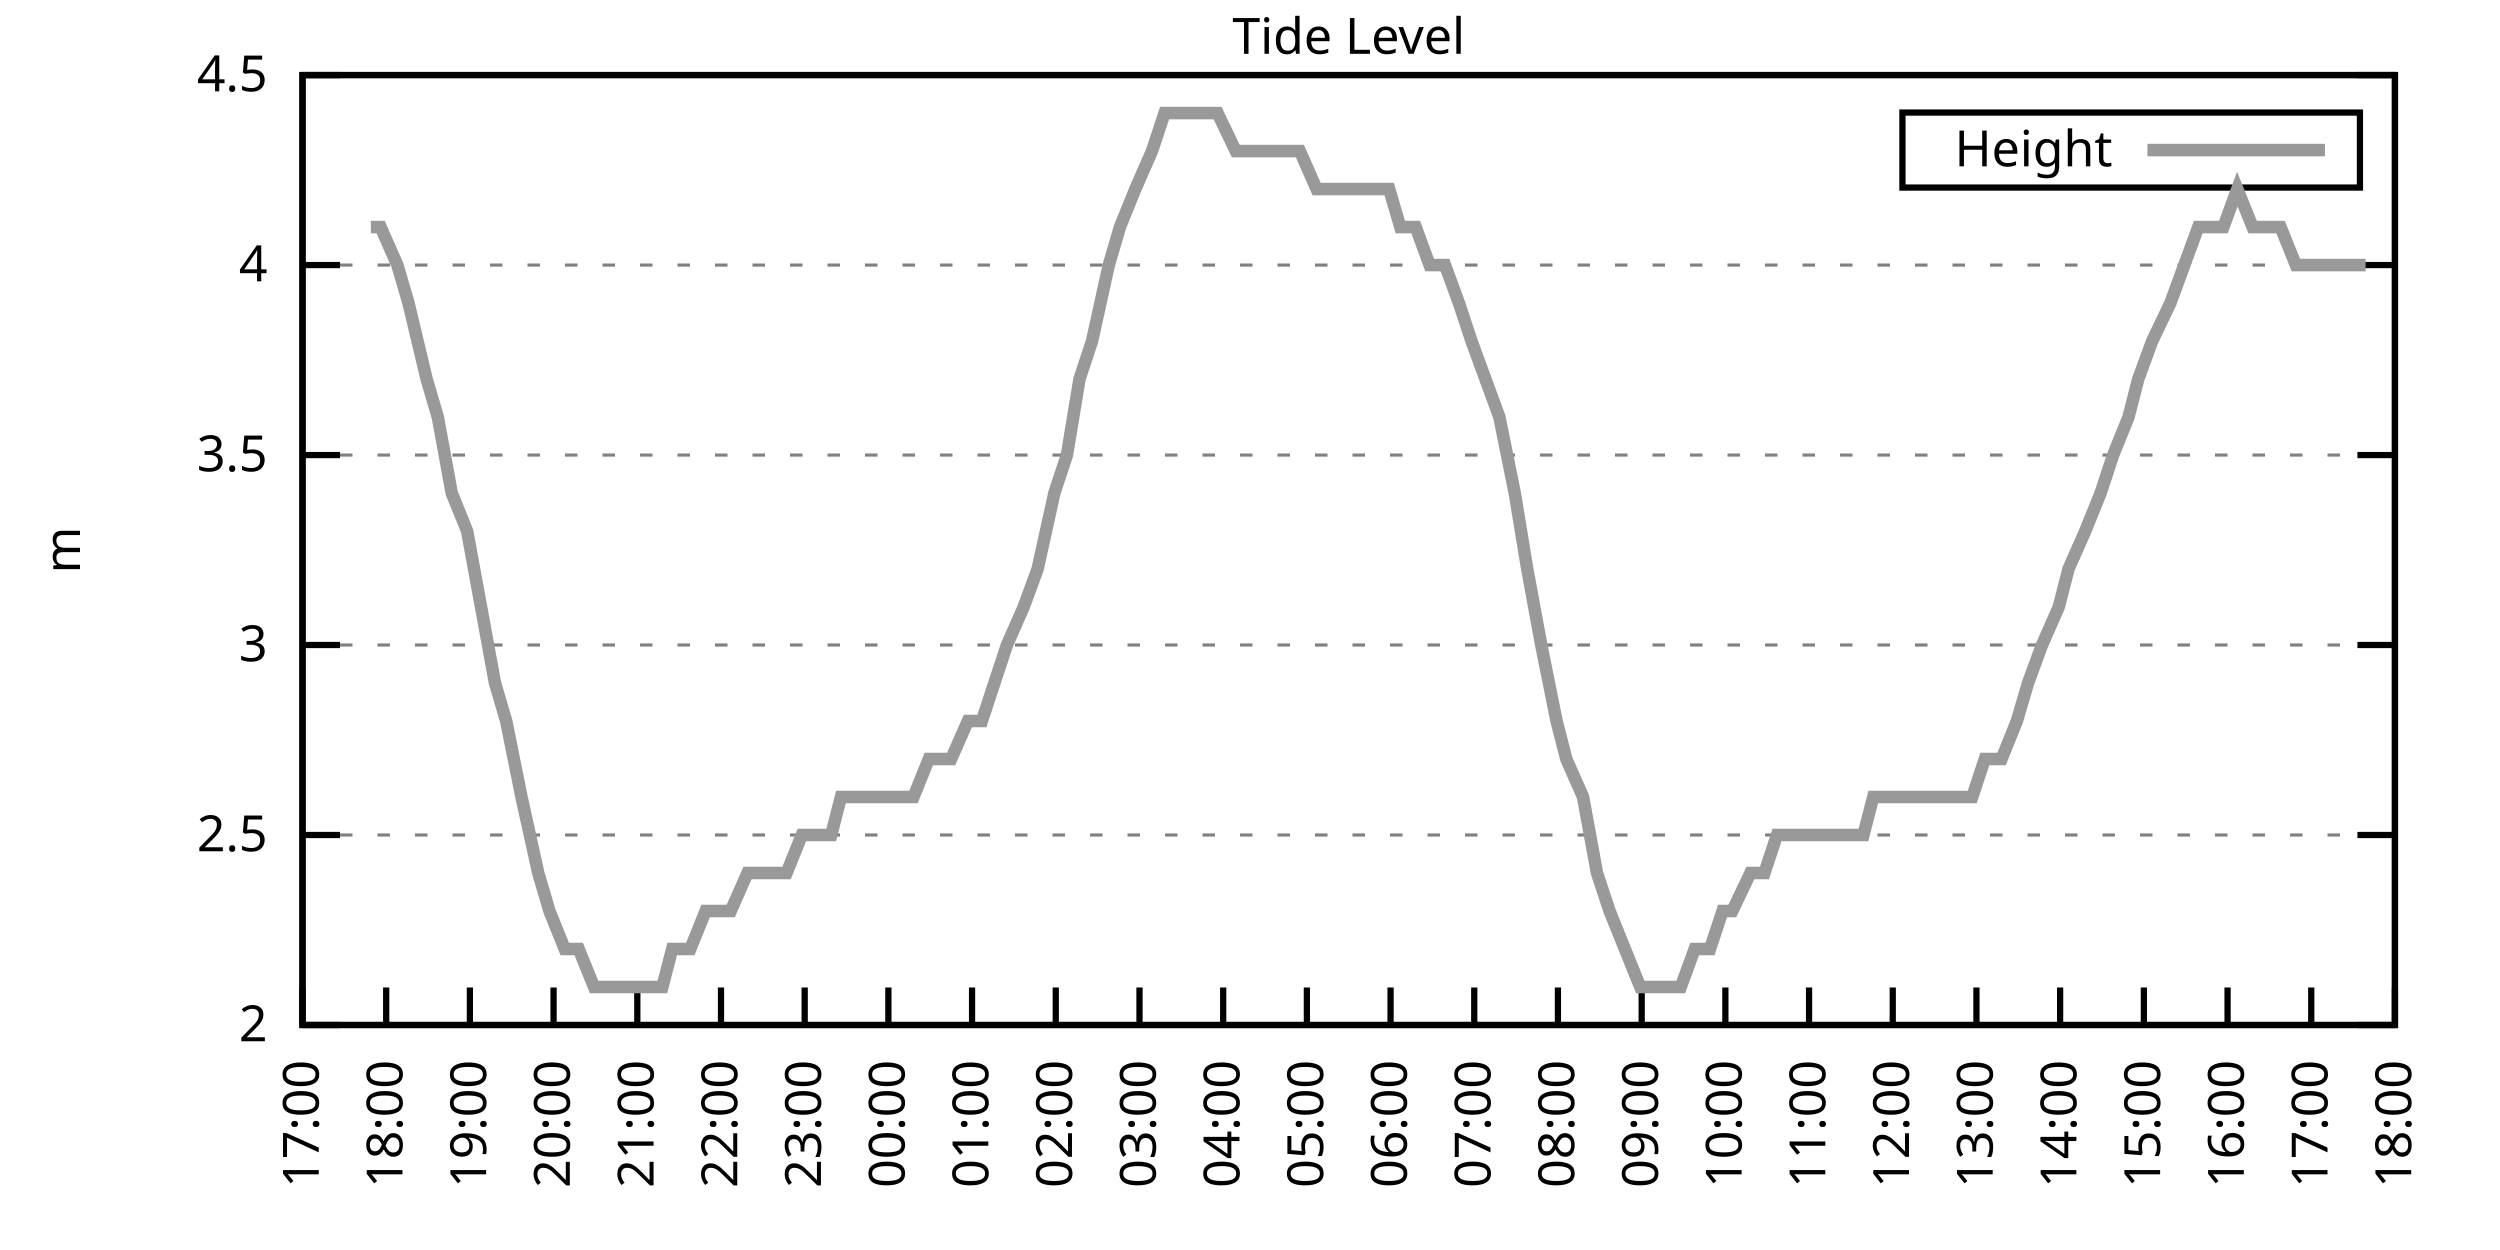
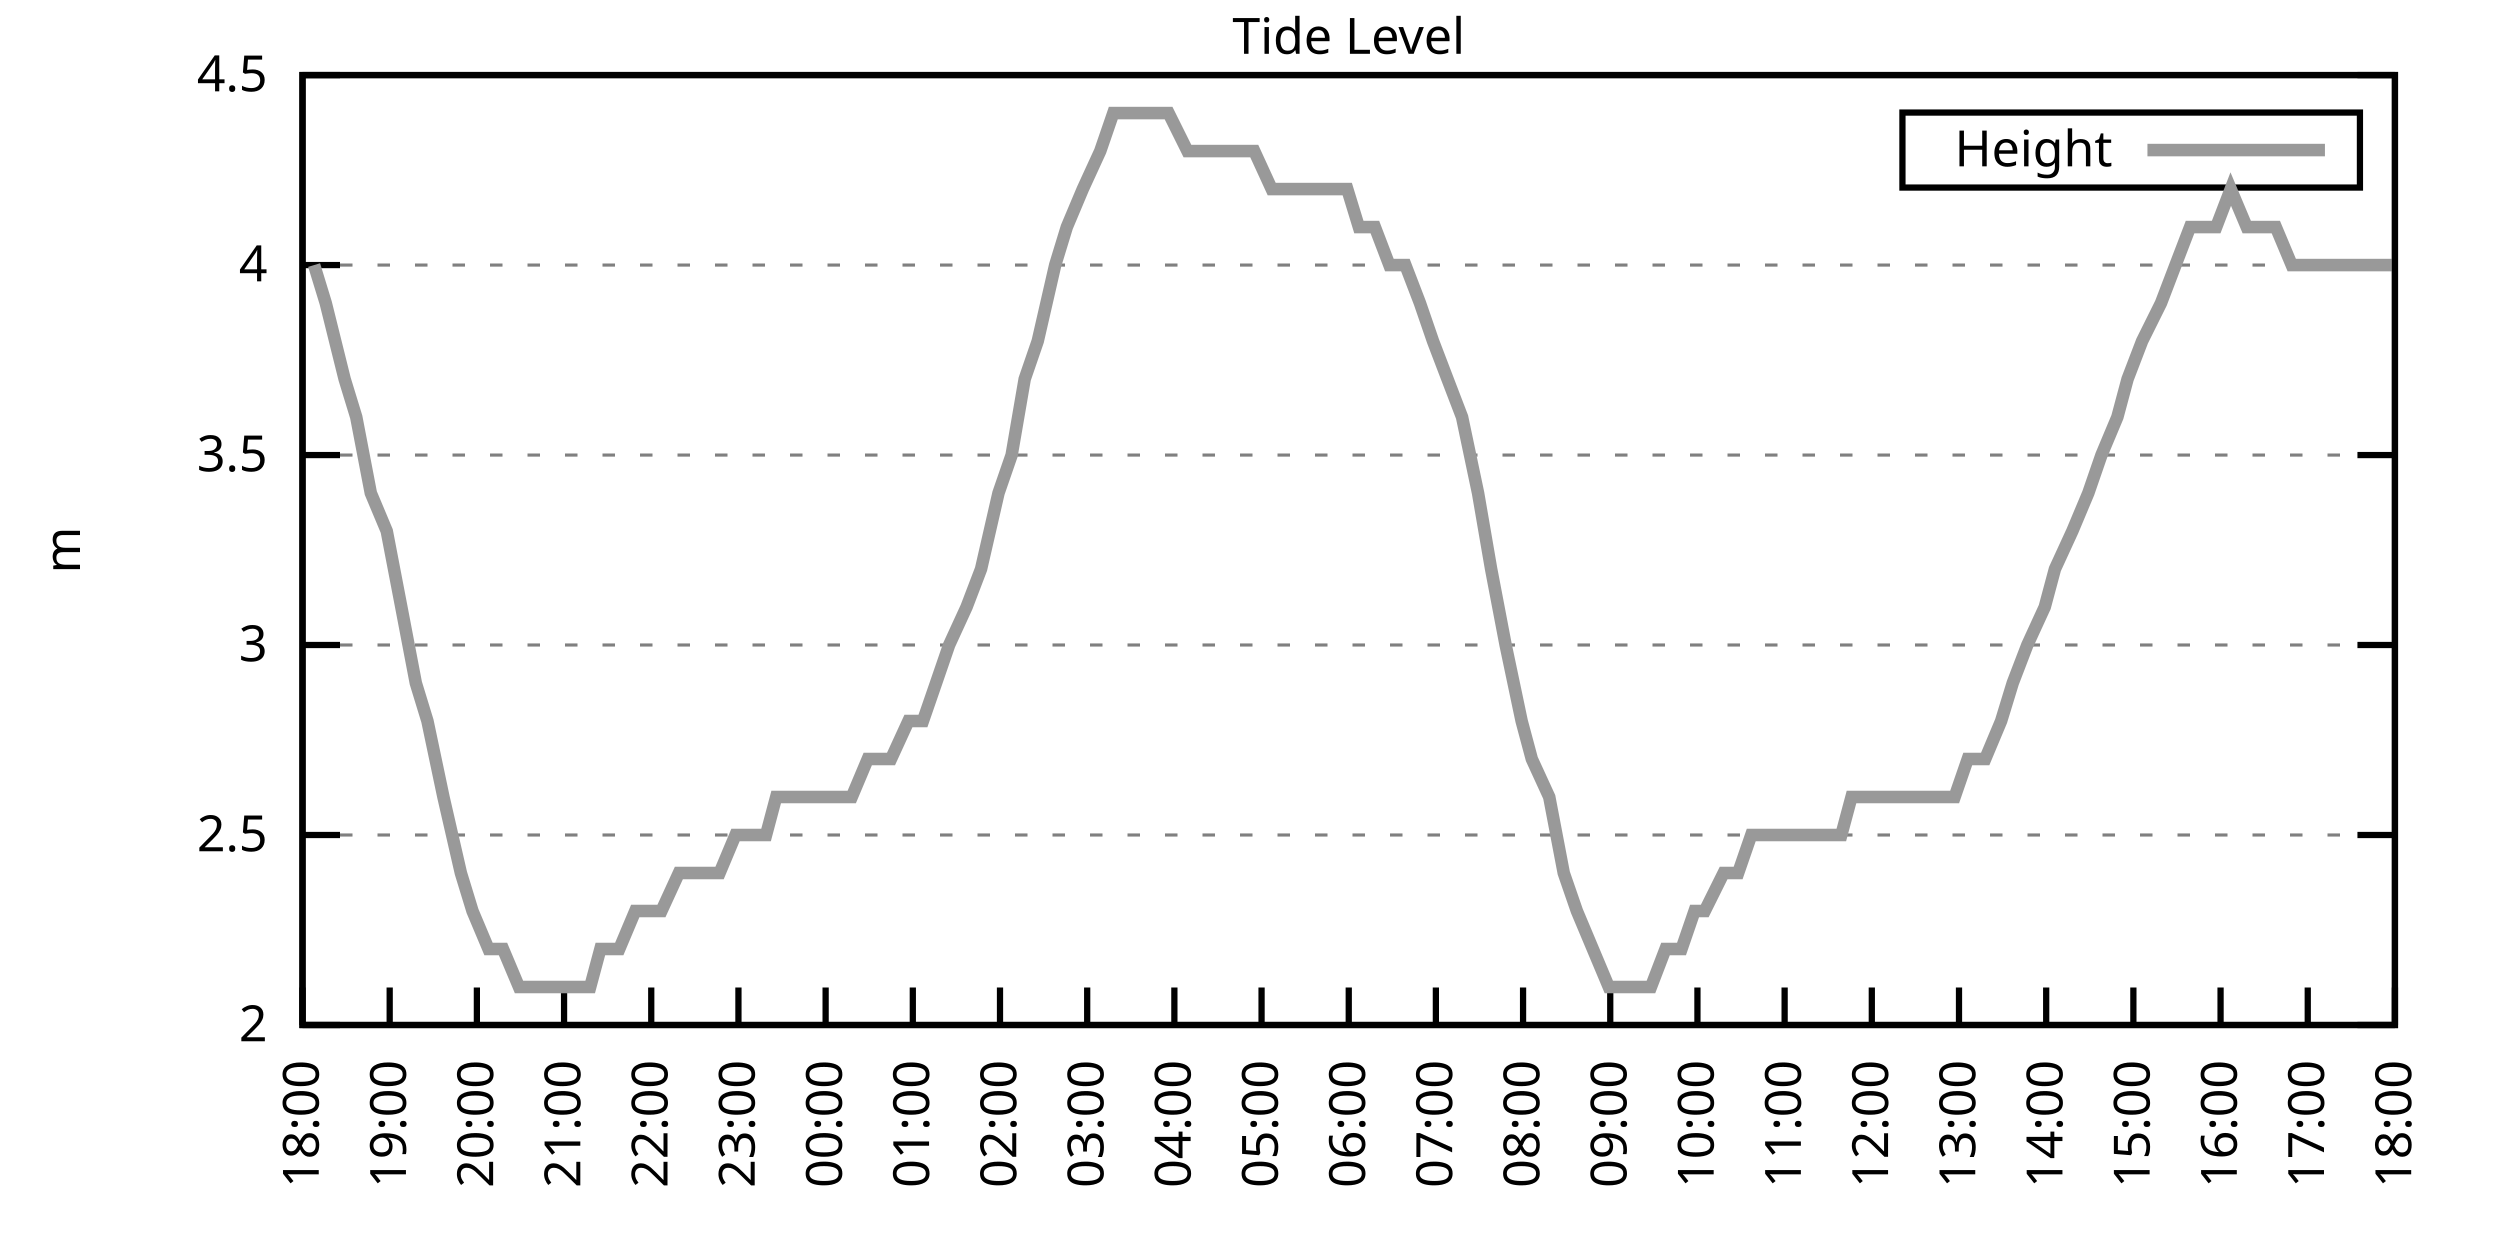
<svg xmlns="http://www.w3.org/2000/svg" xmlns:xlink="http://www.w3.org/1999/xlink" width="400" height="200" viewBox="0 0 400 200">
  <g id="gnuplot_canvas">
    <rect x="0" y="0" width="400" height="200" fill="none" />
    <defs>
      <circle id="gpDot" r="0.5" stroke-width="0.5" stroke="currentColor" />
      <path id="gpPt0" stroke-width="0.333" stroke="currentColor" d="M-1,0 h2 M0,-1 v2" />
      <path id="gpPt1" stroke-width="0.333" stroke="currentColor" d="M-1,-1 L1,1 M1,-1 L-1,1" />
      <path id="gpPt2" stroke-width="0.333" stroke="currentColor" d="M-1,0 L1,0 M0,-1 L0,1 M-1,-1 L1,1 M-1,1 L1,-1" />
      <rect id="gpPt3" stroke-width="0.333" stroke="currentColor" x="-1" y="-1" width="2" height="2" />
      <rect id="gpPt4" stroke-width="0.333" stroke="currentColor" fill="currentColor" x="-1" y="-1" width="2" height="2" />
      <circle id="gpPt5" stroke-width="0.333" stroke="currentColor" cx="0" cy="0" r="1" />
      <use xlink:href="#gpPt5" id="gpPt6" fill="currentColor" stroke="none" />
      <path id="gpPt7" stroke-width="0.333" stroke="currentColor" d="M0,-1.33 L-1.33,0.67 L1.33,0.67 z" />
      <use xlink:href="#gpPt7" id="gpPt8" fill="currentColor" stroke="none" />
      <use xlink:href="#gpPt7" id="gpPt9" stroke="currentColor" transform="rotate(180)" />
      <use xlink:href="#gpPt9" id="gpPt10" fill="currentColor" stroke="none" />
      <use xlink:href="#gpPt3" id="gpPt11" stroke="currentColor" transform="rotate(45)" />
      <use xlink:href="#gpPt11" id="gpPt12" fill="currentColor" stroke="none" />
      <path id="gpPt13" stroke-width="0.333" stroke="currentColor" d="M0,1.330 L1.265,0.411 L0.782,-1.067 L-0.782,-1.076 L-1.265,0.411 z" />
      <use xlink:href="#gpPt13" id="gpPt14" fill="currentColor" stroke="none" />
      <filter id="textbox" filterUnits="objectBoundingBox" x="0" y="0" height="1" width="1">
        <feFlood flood-color="white" flood-opacity="1" result="bgnd" />
        <feComposite in="SourceGraphic" in2="bgnd" operator="atop" />
      </filter>
      <filter id="greybox" filterUnits="objectBoundingBox" x="0" y="0" height="1" width="1">
        <feFlood flood-color="lightgrey" flood-opacity="1" result="grey" />
        <feComposite in="SourceGraphic" in2="grey" operator="atop" />
      </filter>
    </defs>
    <g fill="none" color="white" stroke="currentColor" stroke-width="1.00" stroke-linecap="butt" stroke-linejoin="miter">
</g>
    <g fill="none" color="black" stroke="currentColor" stroke-width="1.00" stroke-linecap="butt" stroke-linejoin="miter">
      <g stroke="none" shape-rendering="crispEdges">
        <polygon fill="rgb(255, 255, 255)" points="48.40,164.00 383.18,164.00 383.18,12.02 48.40,12.02 " />
      </g>
    </g>
    <g fill="none" color="black" stroke="currentColor" stroke-width="1.00" stroke-linecap="butt" stroke-linejoin="miter">
</g>
    <g fill="none" color="black" stroke="black" stroke-width="0.50" stroke-linecap="butt" stroke-linejoin="miter">
</g>
    <g fill="none" color="gray" stroke="currentColor" stroke-width="0.50" stroke-linecap="butt" stroke-linejoin="miter">
      <path stroke="gray" stroke-dasharray="2,4" class="gridline" d="M48.40,164.00 L383.19,164.00  " />
    </g>
    <g fill="none" color="gray" stroke="gray" stroke-width="1.00" stroke-linecap="butt" stroke-linejoin="miter">
</g>
    <g fill="none" color="black" stroke="currentColor" stroke-width="1.00" stroke-linecap="butt" stroke-linejoin="miter">
      <path stroke="black" d="M48.40,164.00 L54.40,164.00 M383.19,164.00 L377.19,164.00  " />
      <g transform="translate(42.80,166.60)" stroke="none" fill="black" font-family="Sans" font-size="8.00" text-anchor="end">
        <text>
          <tspan font-family="Sans"> 2</tspan>
        </text>
      </g>
    </g>
    <g fill="none" color="black" stroke="currentColor" stroke-width="1.00" stroke-linecap="butt" stroke-linejoin="miter">
</g>
    <g fill="none" color="black" stroke="black" stroke-width="0.50" stroke-linecap="butt" stroke-linejoin="miter">
</g>
    <g fill="none" color="gray" stroke="currentColor" stroke-width="0.50" stroke-linecap="butt" stroke-linejoin="miter">
      <path stroke="gray" stroke-dasharray="2,4" class="gridline" d="M48.40,133.60 L383.19,133.60  " />
    </g>
    <g fill="none" color="gray" stroke="gray" stroke-width="1.00" stroke-linecap="butt" stroke-linejoin="miter">
</g>
    <g fill="none" color="black" stroke="currentColor" stroke-width="1.00" stroke-linecap="butt" stroke-linejoin="miter">
      <path stroke="black" d="M48.40,133.60 L54.40,133.60 M383.19,133.60 L377.19,133.60  " />
      <g transform="translate(42.80,136.20)" stroke="none" fill="black" font-family="Sans" font-size="8.00" text-anchor="end">
        <text>
          <tspan font-family="Sans"> 2.5</tspan>
        </text>
      </g>
    </g>
    <g fill="none" color="black" stroke="currentColor" stroke-width="1.00" stroke-linecap="butt" stroke-linejoin="miter">
</g>
    <g fill="none" color="black" stroke="black" stroke-width="0.50" stroke-linecap="butt" stroke-linejoin="miter">
</g>
    <g fill="none" color="gray" stroke="currentColor" stroke-width="0.50" stroke-linecap="butt" stroke-linejoin="miter">
      <path stroke="gray" stroke-dasharray="2,4" class="gridline" d="M48.40,103.20 L383.19,103.20  " />
    </g>
    <g fill="none" color="gray" stroke="gray" stroke-width="1.00" stroke-linecap="butt" stroke-linejoin="miter">
</g>
    <g fill="none" color="black" stroke="currentColor" stroke-width="1.00" stroke-linecap="butt" stroke-linejoin="miter">
      <path stroke="black" d="M48.40,103.20 L54.40,103.20 M383.19,103.20 L377.19,103.20  " />
      <g transform="translate(42.80,105.80)" stroke="none" fill="black" font-family="Sans" font-size="8.00" text-anchor="end">
        <text>
          <tspan font-family="Sans"> 3</tspan>
        </text>
      </g>
    </g>
    <g fill="none" color="black" stroke="currentColor" stroke-width="1.00" stroke-linecap="butt" stroke-linejoin="miter">
</g>
    <g fill="none" color="black" stroke="black" stroke-width="0.50" stroke-linecap="butt" stroke-linejoin="miter">
</g>
    <g fill="none" color="gray" stroke="currentColor" stroke-width="0.50" stroke-linecap="butt" stroke-linejoin="miter">
      <path stroke="gray" stroke-dasharray="2,4" class="gridline" d="M48.40,72.81 L383.19,72.81  " />
    </g>
    <g fill="none" color="gray" stroke="gray" stroke-width="1.00" stroke-linecap="butt" stroke-linejoin="miter">
</g>
    <g fill="none" color="black" stroke="currentColor" stroke-width="1.00" stroke-linecap="butt" stroke-linejoin="miter">
      <path stroke="black" d="M48.40,72.81 L54.40,72.81 M383.19,72.81 L377.19,72.81  " />
      <g transform="translate(42.80,75.41)" stroke="none" fill="black" font-family="Sans" font-size="8.00" text-anchor="end">
        <text>
          <tspan font-family="Sans"> 3.5</tspan>
        </text>
      </g>
    </g>
    <g fill="none" color="black" stroke="currentColor" stroke-width="1.00" stroke-linecap="butt" stroke-linejoin="miter">
</g>
    <g fill="none" color="black" stroke="black" stroke-width="0.50" stroke-linecap="butt" stroke-linejoin="miter">
</g>
    <g fill="none" color="gray" stroke="currentColor" stroke-width="0.50" stroke-linecap="butt" stroke-linejoin="miter">
      <path stroke="gray" stroke-dasharray="2,4" class="gridline" d="M48.40,42.41 L383.19,42.41  " />
    </g>
    <g fill="none" color="gray" stroke="gray" stroke-width="1.00" stroke-linecap="butt" stroke-linejoin="miter">
</g>
    <g fill="none" color="black" stroke="currentColor" stroke-width="1.00" stroke-linecap="butt" stroke-linejoin="miter">
      <path stroke="black" d="M48.40,42.41 L54.40,42.41 M383.19,42.41 L377.19,42.41  " />
      <g transform="translate(42.80,45.01)" stroke="none" fill="black" font-family="Sans" font-size="8.00" text-anchor="end">
        <text>
          <tspan font-family="Sans"> 4</tspan>
        </text>
      </g>
    </g>
    <g fill="none" color="black" stroke="currentColor" stroke-width="1.00" stroke-linecap="butt" stroke-linejoin="miter">
</g>
    <g fill="none" color="black" stroke="black" stroke-width="0.50" stroke-linecap="butt" stroke-linejoin="miter">
</g>
    <g fill="none" color="gray" stroke="currentColor" stroke-width="0.50" stroke-linecap="butt" stroke-linejoin="miter">
      <path stroke="gray" stroke-dasharray="2,4" class="gridline" d="M48.40,12.01 L383.19,12.01  " />
    </g>
    <g fill="none" color="gray" stroke="gray" stroke-width="1.00" stroke-linecap="butt" stroke-linejoin="miter">
</g>
    <g fill="none" color="black" stroke="currentColor" stroke-width="1.00" stroke-linecap="butt" stroke-linejoin="miter">
      <path stroke="black" d="M48.40,12.01 L54.40,12.01 M383.19,12.01 L377.19,12.01  " />
      <g transform="translate(42.80,14.61)" stroke="none" fill="black" font-family="Sans" font-size="8.00" text-anchor="end">
        <text>
          <tspan font-family="Sans"> 4.5</tspan>
        </text>
      </g>
    </g>
    <g fill="none" color="black" stroke="currentColor" stroke-width="1.00" stroke-linecap="butt" stroke-linejoin="miter">
      <path stroke="black" d="M48.40,164.00 L48.40,158.00  " />
      <g transform="translate(51.00,169.60) rotate(270.00)" stroke="none" fill="black" font-family="Sans" font-size="8.00" text-anchor="end">
        <text>
-           <tspan font-family="Sans">17:00</tspan>
-         </text>
-       </g>
-     </g>
-     <g fill="none" color="black" stroke="currentColor" stroke-width="1.00" stroke-linecap="butt" stroke-linejoin="miter">
-       <path stroke="black" d="M61.79,164.00 L61.79,158.00  " />
-       <g transform="translate(64.39,169.60) rotate(270.00)" stroke="none" fill="black" font-family="Sans" font-size="8.00" text-anchor="end">
-         <text>
          <tspan font-family="Sans">18:00</tspan>
        </text>
      </g>
    </g>
    <g fill="none" color="black" stroke="currentColor" stroke-width="1.00" stroke-linecap="butt" stroke-linejoin="miter">
-       <path stroke="black" d="M75.18,164.00 L75.18,158.00  " />
-       <g transform="translate(77.78,169.60) rotate(270.00)" stroke="none" fill="black" font-family="Sans" font-size="8.00" text-anchor="end">
+       <path stroke="black" d="M62.35,164.00 L62.35,158.00  " />
+       <g transform="translate(64.95,169.60) rotate(270.00)" stroke="none" fill="black" font-family="Sans" font-size="8.00" text-anchor="end">
        <text>
          <tspan font-family="Sans">19:00</tspan>
        </text>
      </g>
    </g>
    <g fill="none" color="black" stroke="currentColor" stroke-width="1.00" stroke-linecap="butt" stroke-linejoin="miter">
-       <path stroke="black" d="M88.57,164.00 L88.57,158.00  " />
-       <g transform="translate(91.17,169.60) rotate(270.00)" stroke="none" fill="black" font-family="Sans" font-size="8.00" text-anchor="end">
+       <path stroke="black" d="M76.30,164.00 L76.30,158.00  " />
+       <g transform="translate(78.90,169.60) rotate(270.00)" stroke="none" fill="black" font-family="Sans" font-size="8.00" text-anchor="end">
        <text>
          <tspan font-family="Sans">20:00</tspan>
        </text>
      </g>
    </g>
    <g fill="none" color="black" stroke="currentColor" stroke-width="1.00" stroke-linecap="butt" stroke-linejoin="miter">
-       <path stroke="black" d="M101.97,164.00 L101.97,158.00  " />
-       <g transform="translate(104.57,169.60) rotate(270.00)" stroke="none" fill="black" font-family="Sans" font-size="8.00" text-anchor="end">
+       <path stroke="black" d="M90.25,164.00 L90.25,158.00  " />
+       <g transform="translate(92.85,169.60) rotate(270.00)" stroke="none" fill="black" font-family="Sans" font-size="8.00" text-anchor="end">
        <text>
          <tspan font-family="Sans">21:00</tspan>
        </text>
      </g>
    </g>
    <g fill="none" color="black" stroke="currentColor" stroke-width="1.00" stroke-linecap="butt" stroke-linejoin="miter">
-       <path stroke="black" d="M115.36,164.00 L115.36,158.00  " />
-       <g transform="translate(117.96,169.60) rotate(270.00)" stroke="none" fill="black" font-family="Sans" font-size="8.00" text-anchor="end">
+       <path stroke="black" d="M104.20,164.00 L104.20,158.00  " />
+       <g transform="translate(106.80,169.60) rotate(270.00)" stroke="none" fill="black" font-family="Sans" font-size="8.00" text-anchor="end">
        <text>
          <tspan font-family="Sans">22:00</tspan>
        </text>
      </g>
    </g>
    <g fill="none" color="black" stroke="currentColor" stroke-width="1.00" stroke-linecap="butt" stroke-linejoin="miter">
-       <path stroke="black" d="M128.75,164.00 L128.75,158.00  " />
-       <g transform="translate(131.35,169.60) rotate(270.00)" stroke="none" fill="black" font-family="Sans" font-size="8.00" text-anchor="end">
+       <path stroke="black" d="M118.15,164.00 L118.15,158.00  " />
+       <g transform="translate(120.75,169.60) rotate(270.00)" stroke="none" fill="black" font-family="Sans" font-size="8.00" text-anchor="end">
        <text>
          <tspan font-family="Sans">23:00</tspan>
        </text>
      </g>
    </g>
    <g fill="none" color="black" stroke="currentColor" stroke-width="1.00" stroke-linecap="butt" stroke-linejoin="miter">
-       <path stroke="black" d="M142.14,164.00 L142.14,158.00  " />
-       <g transform="translate(144.74,169.60) rotate(270.00)" stroke="none" fill="black" font-family="Sans" font-size="8.00" text-anchor="end">
+       <path stroke="black" d="M132.10,164.00 L132.10,158.00  " />
+       <g transform="translate(134.70,169.60) rotate(270.00)" stroke="none" fill="black" font-family="Sans" font-size="8.00" text-anchor="end">
        <text>
          <tspan font-family="Sans">00:00</tspan>
        </text>
      </g>
    </g>
    <g fill="none" color="black" stroke="currentColor" stroke-width="1.00" stroke-linecap="butt" stroke-linejoin="miter">
-       <path stroke="black" d="M155.53,164.00 L155.53,158.00  " />
-       <g transform="translate(158.13,169.60) rotate(270.00)" stroke="none" fill="black" font-family="Sans" font-size="8.00" text-anchor="end">
+       <path stroke="black" d="M146.05,164.00 L146.05,158.00  " />
+       <g transform="translate(148.65,169.60) rotate(270.00)" stroke="none" fill="black" font-family="Sans" font-size="8.00" text-anchor="end">
        <text>
          <tspan font-family="Sans">01:00</tspan>
        </text>
      </g>
    </g>
    <g fill="none" color="black" stroke="currentColor" stroke-width="1.00" stroke-linecap="butt" stroke-linejoin="miter">
-       <path stroke="black" d="M168.92,164.00 L168.92,158.00  " />
-       <g transform="translate(171.52,169.60) rotate(270.00)" stroke="none" fill="black" font-family="Sans" font-size="8.00" text-anchor="end">
+       <path stroke="black" d="M160.00,164.00 L160.00,158.00  " />
+       <g transform="translate(162.60,169.60) rotate(270.00)" stroke="none" fill="black" font-family="Sans" font-size="8.00" text-anchor="end">
        <text>
          <tspan font-family="Sans">02:00</tspan>
        </text>
      </g>
    </g>
    <g fill="none" color="black" stroke="currentColor" stroke-width="1.00" stroke-linecap="butt" stroke-linejoin="miter">
-       <path stroke="black" d="M182.32,164.00 L182.32,158.00  " />
-       <g transform="translate(184.92,169.60) rotate(270.00)" stroke="none" fill="black" font-family="Sans" font-size="8.00" text-anchor="end">
+       <path stroke="black" d="M173.95,164.00 L173.95,158.00  " />
+       <g transform="translate(176.55,169.60) rotate(270.00)" stroke="none" fill="black" font-family="Sans" font-size="8.00" text-anchor="end">
        <text>
          <tspan font-family="Sans">03:00</tspan>
        </text>
      </g>
    </g>
    <g fill="none" color="black" stroke="currentColor" stroke-width="1.00" stroke-linecap="butt" stroke-linejoin="miter">
-       <path stroke="black" d="M195.71,164.00 L195.71,158.00  " />
-       <g transform="translate(198.31,169.60) rotate(270.00)" stroke="none" fill="black" font-family="Sans" font-size="8.00" text-anchor="end">
+       <path stroke="black" d="M187.90,164.00 L187.90,158.00  " />
+       <g transform="translate(190.50,169.60) rotate(270.00)" stroke="none" fill="black" font-family="Sans" font-size="8.00" text-anchor="end">
        <text>
          <tspan font-family="Sans">04:00</tspan>
        </text>
      </g>
    </g>
    <g fill="none" color="black" stroke="currentColor" stroke-width="1.00" stroke-linecap="butt" stroke-linejoin="miter">
-       <path stroke="black" d="M209.10,164.00 L209.10,158.00  " />
-       <g transform="translate(211.70,169.60) rotate(270.00)" stroke="none" fill="black" font-family="Sans" font-size="8.00" text-anchor="end">
+       <path stroke="black" d="M201.85,164.00 L201.85,158.00  " />
+       <g transform="translate(204.45,169.60) rotate(270.00)" stroke="none" fill="black" font-family="Sans" font-size="8.00" text-anchor="end">
        <text>
          <tspan font-family="Sans">05:00</tspan>
        </text>
      </g>
    </g>
    <g fill="none" color="black" stroke="currentColor" stroke-width="1.00" stroke-linecap="butt" stroke-linejoin="miter">
-       <path stroke="black" d="M222.49,164.00 L222.49,158.00  " />
-       <g transform="translate(225.09,169.60) rotate(270.00)" stroke="none" fill="black" font-family="Sans" font-size="8.00" text-anchor="end">
+       <path stroke="black" d="M215.80,164.00 L215.80,158.00  " />
+       <g transform="translate(218.40,169.60) rotate(270.00)" stroke="none" fill="black" font-family="Sans" font-size="8.00" text-anchor="end">
        <text>
          <tspan font-family="Sans">06:00</tspan>
        </text>
      </g>
    </g>
    <g fill="none" color="black" stroke="currentColor" stroke-width="1.00" stroke-linecap="butt" stroke-linejoin="miter">
-       <path stroke="black" d="M235.88,164.00 L235.88,158.00  " />
-       <g transform="translate(238.48,169.60) rotate(270.00)" stroke="none" fill="black" font-family="Sans" font-size="8.00" text-anchor="end">
+       <path stroke="black" d="M229.74,164.00 L229.74,158.00  " />
+       <g transform="translate(232.34,169.60) rotate(270.00)" stroke="none" fill="black" font-family="Sans" font-size="8.00" text-anchor="end">
        <text>
          <tspan font-family="Sans">07:00</tspan>
        </text>
      </g>
    </g>
    <g fill="none" color="black" stroke="currentColor" stroke-width="1.00" stroke-linecap="butt" stroke-linejoin="miter">
-       <path stroke="black" d="M249.27,164.00 L249.27,158.00  " />
-       <g transform="translate(251.87,169.60) rotate(270.00)" stroke="none" fill="black" font-family="Sans" font-size="8.00" text-anchor="end">
+       <path stroke="black" d="M243.69,164.00 L243.69,158.00  " />
+       <g transform="translate(246.29,169.60) rotate(270.00)" stroke="none" fill="black" font-family="Sans" font-size="8.00" text-anchor="end">
        <text>
          <tspan font-family="Sans">08:00</tspan>
        </text>
      </g>
    </g>
    <g fill="none" color="black" stroke="currentColor" stroke-width="1.00" stroke-linecap="butt" stroke-linejoin="miter">
-       <path stroke="black" d="M262.67,164.00 L262.67,158.00  " />
-       <g transform="translate(265.27,169.60) rotate(270.00)" stroke="none" fill="black" font-family="Sans" font-size="8.00" text-anchor="end">
+       <path stroke="black" d="M257.64,164.00 L257.64,158.00  " />
+       <g transform="translate(260.24,169.60) rotate(270.00)" stroke="none" fill="black" font-family="Sans" font-size="8.00" text-anchor="end">
        <text>
          <tspan font-family="Sans">09:00</tspan>
        </text>
      </g>
    </g>
    <g fill="none" color="black" stroke="currentColor" stroke-width="1.00" stroke-linecap="butt" stroke-linejoin="miter">
-       <path stroke="black" d="M276.06,164.00 L276.06,158.00  " />
-       <g transform="translate(278.66,169.60) rotate(270.00)" stroke="none" fill="black" font-family="Sans" font-size="8.00" text-anchor="end">
+       <path stroke="black" d="M271.59,164.00 L271.59,158.00  " />
+       <g transform="translate(274.19,169.60) rotate(270.00)" stroke="none" fill="black" font-family="Sans" font-size="8.00" text-anchor="end">
        <text>
          <tspan font-family="Sans">10:00</tspan>
        </text>
      </g>
    </g>
    <g fill="none" color="black" stroke="currentColor" stroke-width="1.00" stroke-linecap="butt" stroke-linejoin="miter">
-       <path stroke="black" d="M289.45,164.00 L289.45,158.00  " />
-       <g transform="translate(292.05,169.60) rotate(270.00)" stroke="none" fill="black" font-family="Sans" font-size="8.00" text-anchor="end">
+       <path stroke="black" d="M285.54,164.00 L285.54,158.00  " />
+       <g transform="translate(288.14,169.60) rotate(270.00)" stroke="none" fill="black" font-family="Sans" font-size="8.00" text-anchor="end">
        <text>
          <tspan font-family="Sans">11:00</tspan>
        </text>
      </g>
    </g>
    <g fill="none" color="black" stroke="currentColor" stroke-width="1.00" stroke-linecap="butt" stroke-linejoin="miter">
-       <path stroke="black" d="M302.84,164.00 L302.84,158.00  " />
-       <g transform="translate(305.44,169.60) rotate(270.00)" stroke="none" fill="black" font-family="Sans" font-size="8.00" text-anchor="end">
+       <path stroke="black" d="M299.49,164.00 L299.49,158.00  " />
+       <g transform="translate(302.09,169.60) rotate(270.00)" stroke="none" fill="black" font-family="Sans" font-size="8.00" text-anchor="end">
        <text>
          <tspan font-family="Sans">12:00</tspan>
        </text>
      </g>
    </g>
    <g fill="none" color="black" stroke="currentColor" stroke-width="1.00" stroke-linecap="butt" stroke-linejoin="miter">
-       <path stroke="black" d="M316.23,164.00 L316.23,158.00  " />
-       <g transform="translate(318.83,169.60) rotate(270.00)" stroke="none" fill="black" font-family="Sans" font-size="8.00" text-anchor="end">
+       <path stroke="black" d="M313.44,164.00 L313.44,158.00  " />
+       <g transform="translate(316.04,169.60) rotate(270.00)" stroke="none" fill="black" font-family="Sans" font-size="8.00" text-anchor="end">
        <text>
          <tspan font-family="Sans">13:00</tspan>
        </text>
      </g>
    </g>
    <g fill="none" color="black" stroke="currentColor" stroke-width="1.00" stroke-linecap="butt" stroke-linejoin="miter">
-       <path stroke="black" d="M329.62,164.00 L329.62,158.00  " />
-       <g transform="translate(332.22,169.60) rotate(270.00)" stroke="none" fill="black" font-family="Sans" font-size="8.00" text-anchor="end">
+       <path stroke="black" d="M327.39,164.00 L327.39,158.00  " />
+       <g transform="translate(329.99,169.60) rotate(270.00)" stroke="none" fill="black" font-family="Sans" font-size="8.00" text-anchor="end">
        <text>
          <tspan font-family="Sans">14:00</tspan>
        </text>
      </g>
    </g>
    <g fill="none" color="black" stroke="currentColor" stroke-width="1.00" stroke-linecap="butt" stroke-linejoin="miter">
-       <path stroke="black" d="M343.02,164.00 L343.02,158.00  " />
-       <g transform="translate(345.62,169.60) rotate(270.00)" stroke="none" fill="black" font-family="Sans" font-size="8.00" text-anchor="end">
+       <path stroke="black" d="M341.34,164.00 L341.34,158.00  " />
+       <g transform="translate(343.94,169.60) rotate(270.00)" stroke="none" fill="black" font-family="Sans" font-size="8.00" text-anchor="end">
        <text>
          <tspan font-family="Sans">15:00</tspan>
        </text>
      </g>
    </g>
    <g fill="none" color="black" stroke="currentColor" stroke-width="1.00" stroke-linecap="butt" stroke-linejoin="miter">
-       <path stroke="black" d="M356.41,164.00 L356.41,158.00  " />
-       <g transform="translate(359.01,169.60) rotate(270.00)" stroke="none" fill="black" font-family="Sans" font-size="8.00" text-anchor="end">
+       <path stroke="black" d="M355.29,164.00 L355.29,158.00  " />
+       <g transform="translate(357.89,169.60) rotate(270.00)" stroke="none" fill="black" font-family="Sans" font-size="8.00" text-anchor="end">
        <text>
          <tspan font-family="Sans">16:00</tspan>
        </text>
      </g>
    </g>
    <g fill="none" color="black" stroke="currentColor" stroke-width="1.00" stroke-linecap="butt" stroke-linejoin="miter">
-       <path stroke="black" d="M369.80,164.00 L369.80,158.00  " />
-       <g transform="translate(372.40,169.60) rotate(270.00)" stroke="none" fill="black" font-family="Sans" font-size="8.00" text-anchor="end">
+       <path stroke="black" d="M369.24,164.00 L369.24,158.00  " />
+       <g transform="translate(371.84,169.60) rotate(270.00)" stroke="none" fill="black" font-family="Sans" font-size="8.00" text-anchor="end">
        <text>
          <tspan font-family="Sans">17:00</tspan>
        </text>
      </g>
    </g>
    <g fill="none" color="black" stroke="currentColor" stroke-width="1.00" stroke-linecap="butt" stroke-linejoin="miter">
      <path stroke="black" d="M383.19,164.00 L383.19,158.00  " />
      <g transform="translate(385.79,169.60) rotate(270.00)" stroke="none" fill="black" font-family="Sans" font-size="8.00" text-anchor="end">
        <text>
          <tspan font-family="Sans">18:00</tspan>
        </text>
      </g>
    </g>
    <g fill="none" color="black" stroke="currentColor" stroke-width="1.00" stroke-linecap="butt" stroke-linejoin="miter">
</g>
    <g fill="none" color="black" stroke="currentColor" stroke-width="1.00" stroke-linecap="butt" stroke-linejoin="miter">
      <path stroke="black" d="M48.40,12.01 L48.40,164.00 L383.19,164.00 L383.19,12.01 L48.40,12.01 Z  " />
    </g>
    <g fill="none" color="black" stroke="currentColor" stroke-width="1.00" stroke-linecap="butt" stroke-linejoin="miter">
</g>
    <g fill="none" color="black" stroke="currentColor" stroke-width="1.00" stroke-linecap="butt" stroke-linejoin="miter">
      <path stroke="black" d="M304.39,30.01 L304.39,18.01 L377.59,18.01 L377.59,30.01 L304.39,30.01 Z  " />
    </g>
    <g id="Tide_level_plot_1">
      <g fill="none" color="white" stroke="black" stroke-width="2.00" stroke-linecap="butt" stroke-linejoin="miter">
</g>
      <g fill="none" color="black" stroke="currentColor" stroke-width="2.00" stroke-linecap="butt" stroke-linejoin="miter">
        <g transform="translate(337.99,26.61)" stroke="none" fill="black" font-family="Sans" font-size="8.00" text-anchor="end">
          <text>
            <tspan font-family="Sans">Height</tspan>
          </text>
        </g>
      </g>
      <g fill="none" color="black" stroke="currentColor" stroke-width="2.00" stroke-linecap="butt" stroke-linejoin="miter">
-         <path stroke="rgb(153, 153, 153)" d="M343.59,24.01 L371.99,24.01 M59.34,36.33 L60.90,36.33 L63.58,42.41 L65.36,48.49 L68.26,60.65 L70.05,66.73   L72.28,78.89 L74.74,84.97 L76.97,97.12 L79.20,109.28 L80.99,115.36 L83.44,127.52 L86.12,139.68 L87.91,145.76   L90.36,151.84 L92.59,151.84 L95.05,157.92 L97.06,157.92 L99.29,157.92 L101.74,157.92 L103.53,157.92 L105.98,157.92   L107.55,151.84 L110.45,151.84 L112.90,145.76 L115.13,145.76 L116.92,145.76 L119.60,139.68 L121.83,139.68 L124.06,139.68   L125.85,139.68 L128.30,133.60 L130.31,133.60 L132.99,133.60 L134.55,127.52 L137.45,127.52 L139.02,127.52 L141.25,127.52   L143.48,127.52 L146.16,127.52 L148.61,121.44 L150.18,121.44 L152.18,121.44 L154.86,115.36 L157.10,115.36 L159.10,109.28   L161.11,103.20 L163.79,97.12 L166.02,91.04 L168.70,78.89 L170.71,72.81 L172.72,60.65 L174.73,54.57 L177.41,42.41   L179.19,36.33 L181.65,30.25 L184.32,24.17 L186.33,18.09 L188.34,18.09 L190.35,18.09 L193.03,18.09 L194.81,18.09   L197.72,24.17 L199.95,24.17 L202.18,24.17 L204.41,24.17 L206.64,24.17 L207.98,24.17 L210.66,30.25 L212.89,30.25   L215.35,30.25 L217.58,30.25 L219.81,30.25 L222.27,30.25 L224.05,36.33 L226.51,36.33 L228.74,42.41 L231.20,42.41   L233.43,48.49 L235.44,54.57 L237.67,60.65 L239.90,66.73 L242.36,78.89 L244.36,91.04 L246.60,103.20 L249.05,115.36   L250.61,121.44 L253.29,127.52 L255.52,139.68 L257.53,145.76 L262.44,157.92 L264.67,157.92 L266.46,157.92 L268.92,157.92   L271.15,151.84 L273.60,151.84 L275.61,145.76 L277.17,145.76 L280.07,139.68 L282.31,139.68 L284.32,133.60 L286.32,133.60   L288.56,133.60 L291.01,133.60 L293.69,133.60 L295.92,133.60 L298.15,133.60 L299.72,127.52 L302.62,127.52 L304.18,127.52   L306.63,127.52 L309.09,127.52 L311.10,127.52 L313.55,127.52 L315.56,127.52 L317.57,121.44 L320.25,121.44 L322.70,115.36   L324.49,109.28 L326.72,103.20 L329.40,97.12 L330.96,91.04 L333.64,84.97 L336.10,78.89 L338.10,72.81 L340.56,66.73   L342.12,60.65 L344.35,54.57 L347.26,48.49 L349.49,42.41 L351.72,36.33 L353.73,36.33 L355.74,36.33 L357.97,30.25   L360.42,36.33 L362.66,36.33 L364.89,36.33 L367.34,42.41 L369.58,42.41 L371.14,42.41 L374.04,42.41 L375.82,42.41   L378.50,42.41  " />
+         <path stroke="rgb(153, 153, 153)" d="M343.59,24.01 L371.99,24.01 M50.26,42.41 L52.12,48.49 L55.14,60.65 L57.00,66.73 L59.33,78.89 L61.88,84.97   L64.21,97.12 L66.53,109.28 L68.39,115.36 L70.95,127.52 L73.74,139.68 L75.60,145.76 L78.16,151.84 L80.48,151.84   L83.04,157.92 L85.13,157.92 L87.46,157.92 L90.02,157.92 L91.88,157.92 L94.43,157.92 L96.06,151.84 L99.08,151.84   L101.64,145.76 L103.97,145.76 L105.83,145.76 L108.62,139.68 L110.94,139.68 L113.27,139.68 L115.13,139.68 L117.68,133.60   L119.78,133.60 L122.57,133.60 L124.19,127.52 L127.22,127.52 L128.84,127.52 L131.17,127.52 L133.49,127.52 L136.28,127.52   L138.84,121.44 L140.47,121.44 L142.56,121.44 L145.35,115.36 L147.67,115.36 L149.77,109.28 L151.86,103.20 L154.65,97.12   L156.97,91.04 L159.76,78.89 L161.86,72.81 L163.95,60.65 L166.04,54.57 L168.83,42.41 L170.69,36.33 L173.25,30.25   L176.04,24.17 L178.13,18.09 L180.22,18.09 L182.32,18.09 L185.11,18.09 L186.97,18.09 L189.99,24.17 L192.31,24.17   L194.64,24.17 L196.96,24.17 L199.29,24.17 L200.68,24.17 L203.47,30.25 L205.80,30.25 L208.36,30.25 L210.68,30.25   L213.01,30.25 L215.56,30.25 L217.42,36.33 L219.98,36.33 L222.30,42.41 L224.86,42.41 L227.19,48.49 L229.28,54.57   L231.60,60.65 L233.93,66.73 L236.49,78.89 L238.58,91.04 L240.90,103.20 L243.46,115.36 L245.09,121.44 L247.88,127.52   L250.20,139.68 L252.30,145.76 L257.41,157.92 L259.74,157.92 L261.60,157.92 L264.15,157.92 L266.48,151.84 L269.04,151.84   L271.13,145.76 L272.76,145.76 L275.78,139.68 L278.10,139.68 L280.20,133.60 L282.29,133.60 L284.61,133.60 L287.17,133.60   L289.96,133.60 L292.29,133.60 L294.61,133.60 L296.24,127.52 L299.26,127.52 L300.89,127.52 L303.44,127.52 L306.00,127.52   L308.09,127.52 L310.65,127.52 L312.74,127.52 L314.84,121.44 L317.63,121.44 L320.18,115.36 L322.04,109.28 L324.37,103.20   L327.16,97.12 L328.79,91.04 L331.58,84.97 L334.13,78.89 L336.23,72.81 L338.78,66.73 L340.41,60.65 L342.74,54.57   L345.76,48.49 L348.08,42.41 L350.41,36.33 L352.50,36.33 L354.59,36.33 L356.92,30.25 L359.48,36.33 L361.80,36.33   L364.13,36.33 L366.68,42.41 L369.01,42.41 L370.64,42.41 L373.66,42.41 L375.52,42.41 L378.31,42.41 L380.63,42.41   L382.96,42.41  " />
      </g>
    </g>
    <g fill="none" color="black" stroke="currentColor" stroke-width="2.00" stroke-linecap="butt" stroke-linejoin="miter">
</g>
    <g fill="none" color="black" stroke="black" stroke-width="1.00" stroke-linecap="butt" stroke-linejoin="miter">
</g>
    <g fill="none" color="black" stroke="currentColor" stroke-width="1.00" stroke-linecap="butt" stroke-linejoin="miter">
      <path stroke="black" d="M48.40,12.01 L48.40,164.00 L383.19,164.00 L383.19,12.01 L48.40,12.01 Z  " />
      <g transform="translate(12.80,88.01) rotate(270.00)" stroke="none" fill="black" font-family="Sans" font-size="8.00" text-anchor="middle">
        <text>
          <tspan font-family="Sans">m</tspan>
        </text>
      </g>
    </g>
    <g fill="none" color="black" stroke="currentColor" stroke-width="1.00" stroke-linecap="butt" stroke-linejoin="miter">
</g>
    <g fill="none" color="black" stroke="currentColor" stroke-width="1.00" stroke-linecap="butt" stroke-linejoin="miter">
      <g transform="translate(215.79,8.61)" stroke="none" fill="black" font-family="Sans" font-size="8.00" text-anchor="middle">
        <text>
          <tspan font-family="Sans">Tide Level</tspan>
        </text>
      </g>
    </g>
    <g fill="none" color="black" stroke="currentColor" stroke-width="1.00" stroke-linecap="butt" stroke-linejoin="miter">
</g>
  </g>
</svg>
